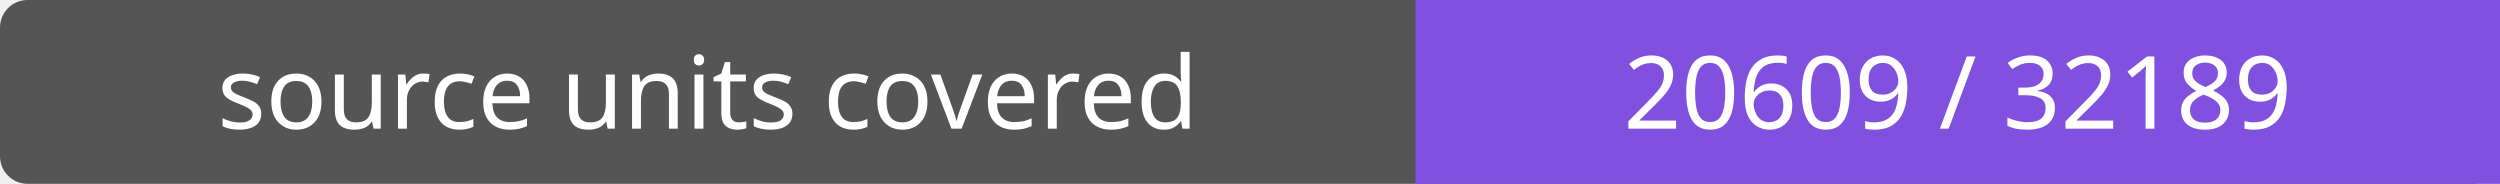
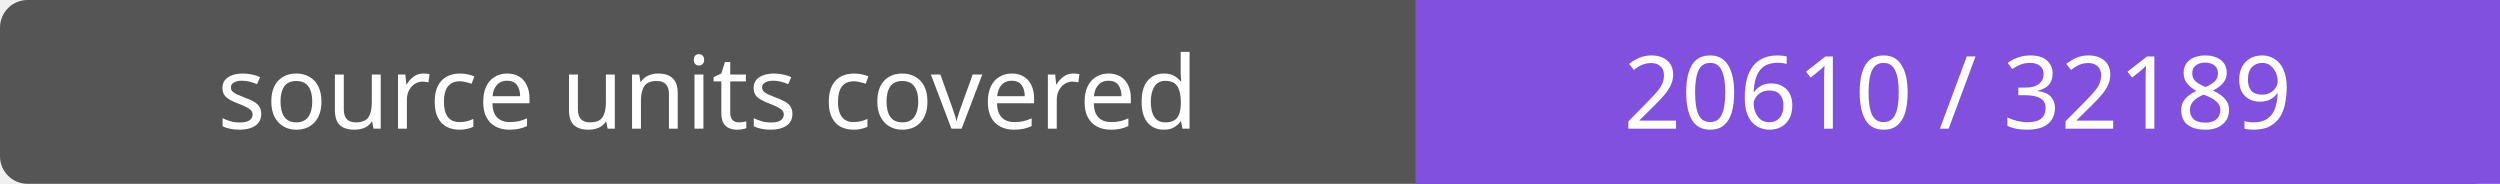
- <svg xmlns="http://www.w3.org/2000/svg" width="272" height="20" role="img" aria-label="source units covered: 20609 / 32189">
+ <svg xmlns="http://www.w3.org/2000/svg" width="272" height="20" role="img" aria-label="source units covered: 20610 / 32189">
  <rect width="272" height="20" rx="3" fill="#555" />
  <path fill="#8250df" d="M154 0h118v20H154z" />
  <g fill="#fff" text-anchor="middle" font-family="Verdana,sans-serif" font-size="11">
    <text x="77.0" y="14">source units covered</text>
-     <text x="213.0" y="14">20609 / 32189</text>
+     <text x="213.0" y="14">20610 / 32189</text>
  </g>
</svg>
